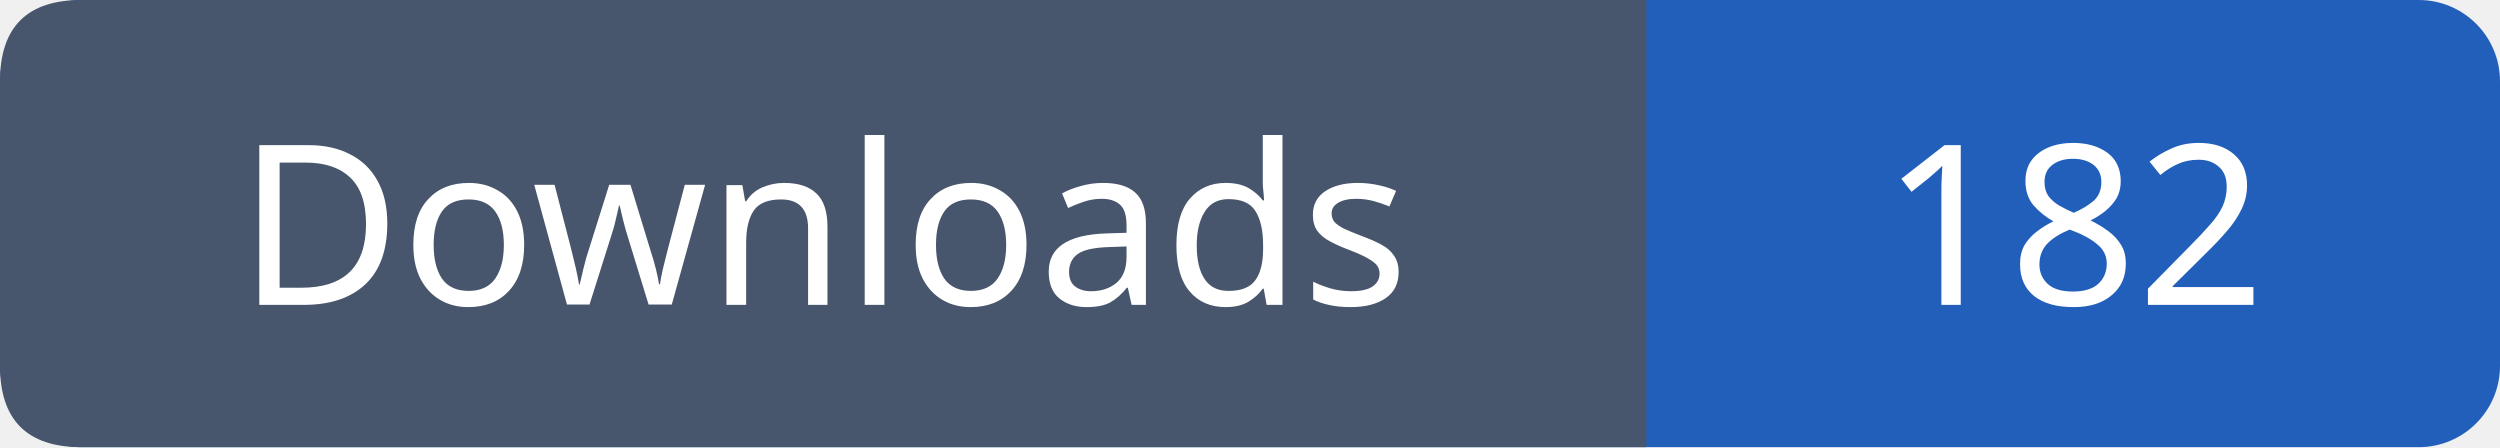
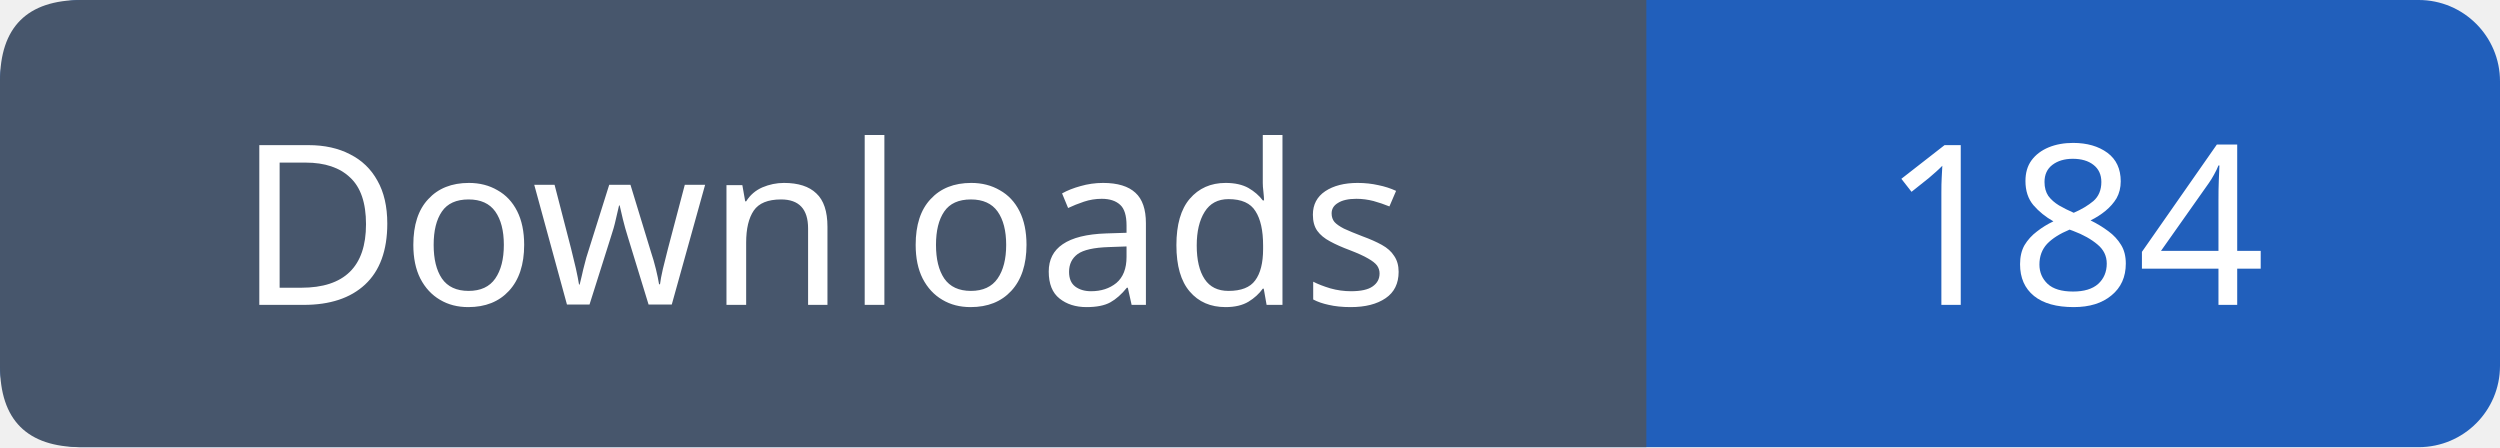
- <svg xmlns="http://www.w3.org/2000/svg" width="123" height="22" viewBox="0 0 123 22" role="img" aria-label="Downloads: 182">
+ <svg xmlns="http://www.w3.org/2000/svg" width="123" height="22" viewBox="0 0 123 22" role="img" aria-label="Downloads: 184">
  <rect width="123" height="22" rx="4" fill="#215fbb" />
  <path fill="#47566c" d="M4 0h77v22H4q-4 0-4-4V4q0-4 4-4" />
  <g font-family="Verdana,sans-serif" font-size="11" fill="white" text-anchor="middle">
    <text x="40.5" y="15">Downloads</text>
-     <text x="102.0" y="15">182</text>
+     <text x="102.0" y="15">184</text>
  </g>
</svg>
